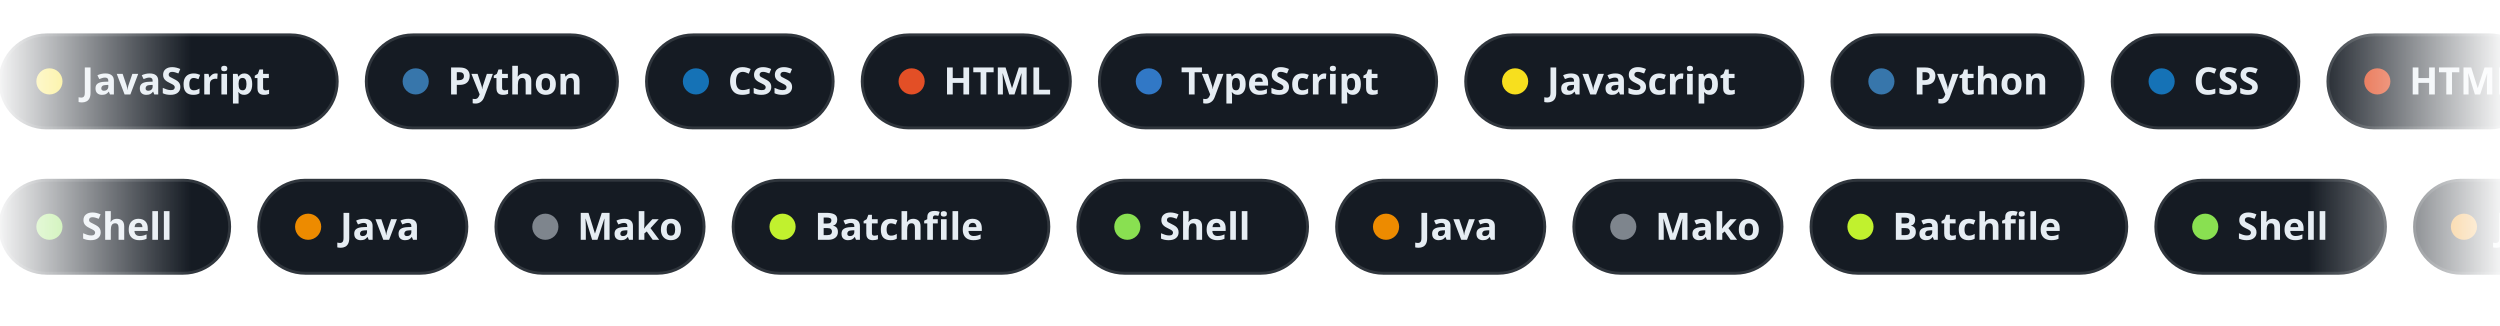
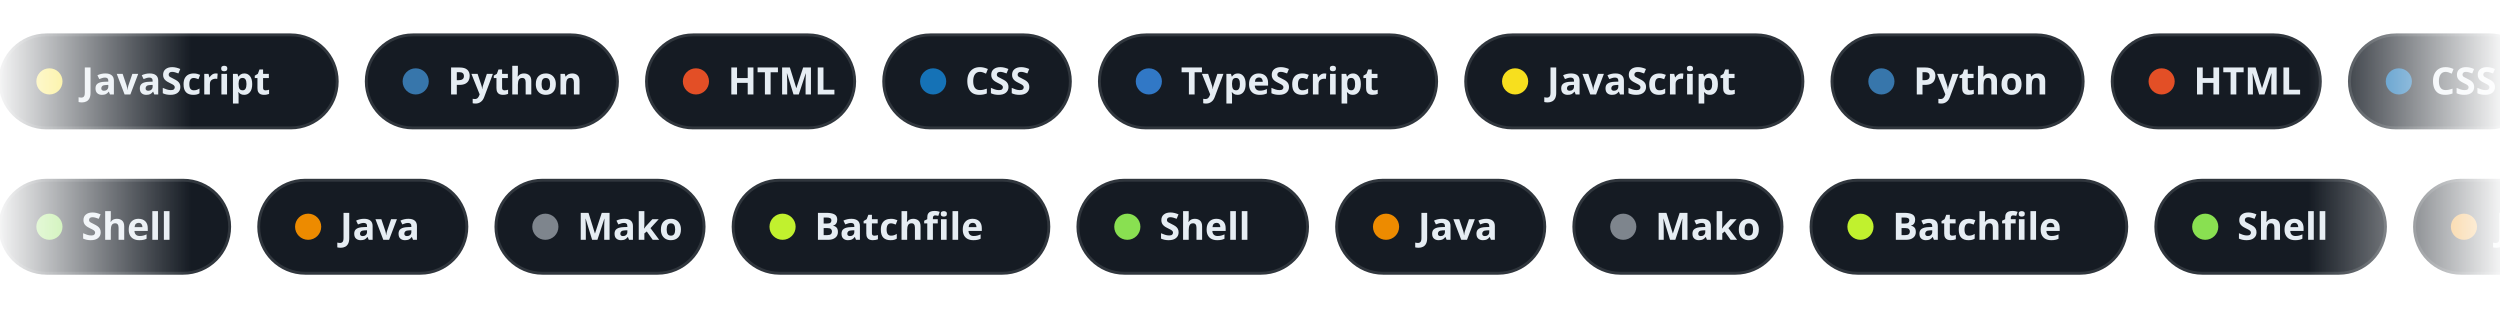
<svg xmlns="http://www.w3.org/2000/svg" width="860" height="112" viewBox="0 0 860 112" data-bg="dark">
  <defs>
    <linearGradient id="edge" x1="0" y1="0" x2="1" y2="0">
      <stop offset="0" stop-color="#fff" stop-opacity="0" />
      <stop offset=".08" stop-color="#fff" />
      <stop offset=".92" stop-color="#fff" />
      <stop offset="1" stop-color="#fff" stop-opacity="0" />
    </linearGradient>
    <mask id="fadeEdges">
      <rect width="860" height="112" fill="url(#edge)" />
    </mask>
  </defs>
  <style>
    .chip{font:600 13px -apple-system,BlinkMacSystemFont,"Segoe UI","Noto Sans",Helvetica,Arial,sans-serif;fill:#e6edf3}
    @keyframes row12{from{transform:translateX(0px)}to{transform:translateX(-1512.6px)}}
@keyframes row62{from{transform:translateX(-1112.4px)}to{transform:translateX(0px)}}</style>
  <g mask="url(#fadeEdges)">
    <g style="animation:row12 58.2s linear infinite">
      <g transform="translate(0,12)">
        <rect width="116" height="32" rx="16" fill="#151b23" stroke="#30363d" />
        <circle cx="17" cy="16" r="4.5" fill="#f7df1e" />
        <text x="28" y="20.5" class="chip">JavaScript</text>
      </g>
      <g transform="translate(126,12)">
        <rect width="86.4" height="32" rx="16" fill="#151b23" stroke="#30363d" />
        <circle cx="17" cy="16" r="4.5" fill="#3776ab" />
        <text x="28" y="20.5" class="chip">Python</text>
      </g>
      <g transform="translate(222.4,12)">
-         <rect width="64.2" height="32" rx="16" fill="#151b23" stroke="#30363d" />
-         <circle cx="17" cy="16" r="4.5" fill="#1572b6" />
-         <text x="28" y="20.5" class="chip">CSS</text>
-       </g>
-       <g transform="translate(296.6,12)">
-         <rect width="71.6" height="32" rx="16" fill="#151b23" stroke="#30363d" />
-         <circle cx="17" cy="16" r="4.5" fill="#e34f26" />
-         <text x="28" y="20.5" class="chip">HTML</text>
+         <rect width="71.6" height="32" rx="16" fill="#151b23" stroke="#30363d" />
+         <circle cx="17" cy="16" r="4.5" fill="#e34f26" />
+         <text x="28" y="20.5" class="chip">HTML</text>
+       </g>
+       <g transform="translate(304,12)">
+         <rect width="64.2" height="32" rx="16" fill="#151b23" stroke="#30363d" />
+         <circle cx="17" cy="16" r="4.5" fill="#1572b6" />
+         <text x="28" y="20.5" class="chip">CSS</text>
      </g>
      <g transform="translate(378.2,12)">
        <rect width="116" height="32" rx="16" fill="#151b23" stroke="#30363d" />
        <circle cx="17" cy="16" r="4.5" fill="#3178c6" />
        <text x="28" y="20.5" class="chip">TypeScript</text>
      </g>
      <g transform="translate(504.2,12)">
        <rect width="116" height="32" rx="16" fill="#151b23" stroke="#30363d" />
        <circle cx="17" cy="16" r="4.5" fill="#f7df1e" />
        <text x="28" y="20.5" class="chip">JavaScript</text>
      </g>
      <g transform="translate(630.2,12)">
        <rect width="86.4" height="32" rx="16" fill="#151b23" stroke="#30363d" />
        <circle cx="17" cy="16" r="4.5" fill="#3776ab" />
        <text x="28" y="20.5" class="chip">Python</text>
      </g>
      <g transform="translate(726.6,12)">
-         <rect width="64.2" height="32" rx="16" fill="#151b23" stroke="#30363d" />
-         <circle cx="17" cy="16" r="4.5" fill="#1572b6" />
-         <text x="28" y="20.5" class="chip">CSS</text>
-       </g>
-       <g transform="translate(800.8,12)">
-         <rect width="71.6" height="32" rx="16" fill="#151b23" stroke="#30363d" />
-         <circle cx="17" cy="16" r="4.5" fill="#e34f26" />
-         <text x="28" y="20.5" class="chip">HTML</text>
+         <rect width="71.6" height="32" rx="16" fill="#151b23" stroke="#30363d" />
+         <circle cx="17" cy="16" r="4.5" fill="#e34f26" />
+         <text x="28" y="20.5" class="chip">HTML</text>
+       </g>
+       <g transform="translate(808.2,12)">
+         <rect width="64.2" height="32" rx="16" fill="#151b23" stroke="#30363d" />
+         <circle cx="17" cy="16" r="4.5" fill="#1572b6" />
+         <text x="28" y="20.5" class="chip">CSS</text>
      </g>
      <g transform="translate(882.4,12)">
        <rect width="116" height="32" rx="16" fill="#151b23" stroke="#30363d" />
        <circle cx="17" cy="16" r="4.5" fill="#3178c6" />
        <text x="28" y="20.5" class="chip">TypeScript</text>
      </g>
      <g transform="translate(1008.4,12)">
        <rect width="116" height="32" rx="16" fill="#151b23" stroke="#30363d" />
        <circle cx="17" cy="16" r="4.5" fill="#f7df1e" />
        <text x="28" y="20.5" class="chip">JavaScript</text>
      </g>
      <g transform="translate(1134.4,12)">
        <rect width="86.4" height="32" rx="16" fill="#151b23" stroke="#30363d" />
        <circle cx="17" cy="16" r="4.5" fill="#3776ab" />
        <text x="28" y="20.5" class="chip">Python</text>
      </g>
      <g transform="translate(1230.8,12)">
-         <rect width="64.2" height="32" rx="16" fill="#151b23" stroke="#30363d" />
-         <circle cx="17" cy="16" r="4.5" fill="#1572b6" />
-         <text x="28" y="20.5" class="chip">CSS</text>
-       </g>
-       <g transform="translate(1305,12)">
-         <rect width="71.6" height="32" rx="16" fill="#151b23" stroke="#30363d" />
-         <circle cx="17" cy="16" r="4.5" fill="#e34f26" />
-         <text x="28" y="20.5" class="chip">HTML</text>
+         <rect width="71.6" height="32" rx="16" fill="#151b23" stroke="#30363d" />
+         <circle cx="17" cy="16" r="4.5" fill="#e34f26" />
+         <text x="28" y="20.5" class="chip">HTML</text>
+       </g>
+       <g transform="translate(1312.4,12)">
+         <rect width="64.2" height="32" rx="16" fill="#151b23" stroke="#30363d" />
+         <circle cx="17" cy="16" r="4.5" fill="#1572b6" />
+         <text x="28" y="20.5" class="chip">CSS</text>
      </g>
      <g transform="translate(1386.6,12)">
        <rect width="116" height="32" rx="16" fill="#151b23" stroke="#30363d" />
        <circle cx="17" cy="16" r="4.5" fill="#3178c6" />
        <text x="28" y="20.5" class="chip">TypeScript</text>
      </g>
      <g transform="translate(1512.6,12)">
        <rect width="116" height="32" rx="16" fill="#151b23" stroke="#30363d" />
        <circle cx="17" cy="16" r="4.5" fill="#f7df1e" />
        <text x="28" y="20.5" class="chip">JavaScript</text>
      </g>
      <g transform="translate(1638.6,12)">
        <rect width="86.4" height="32" rx="16" fill="#151b23" stroke="#30363d" />
        <circle cx="17" cy="16" r="4.5" fill="#3776ab" />
        <text x="28" y="20.5" class="chip">Python</text>
      </g>
      <g transform="translate(1735,12)">
-         <rect width="64.2" height="32" rx="16" fill="#151b23" stroke="#30363d" />
-         <circle cx="17" cy="16" r="4.5" fill="#1572b6" />
-         <text x="28" y="20.5" class="chip">CSS</text>
-       </g>
-       <g transform="translate(1809.2,12)">
-         <rect width="71.6" height="32" rx="16" fill="#151b23" stroke="#30363d" />
-         <circle cx="17" cy="16" r="4.5" fill="#e34f26" />
-         <text x="28" y="20.5" class="chip">HTML</text>
+         <rect width="71.6" height="32" rx="16" fill="#151b23" stroke="#30363d" />
+         <circle cx="17" cy="16" r="4.5" fill="#e34f26" />
+         <text x="28" y="20.5" class="chip">HTML</text>
+       </g>
+       <g transform="translate(1816.6,12)">
+         <rect width="64.2" height="32" rx="16" fill="#151b23" stroke="#30363d" />
+         <circle cx="17" cy="16" r="4.5" fill="#1572b6" />
+         <text x="28" y="20.5" class="chip">CSS</text>
      </g>
      <g transform="translate(1890.8,12)">
        <rect width="116" height="32" rx="16" fill="#151b23" stroke="#30363d" />
        <circle cx="17" cy="16" r="4.5" fill="#3178c6" />
        <text x="28" y="20.5" class="chip">TypeScript</text>
      </g>
      <g transform="translate(2016.8,12)">
        <rect width="116" height="32" rx="16" fill="#151b23" stroke="#30363d" />
        <circle cx="17" cy="16" r="4.5" fill="#f7df1e" />
        <text x="28" y="20.5" class="chip">JavaScript</text>
      </g>
      <g transform="translate(2142.8,12)">
        <rect width="86.4" height="32" rx="16" fill="#151b23" stroke="#30363d" />
        <circle cx="17" cy="16" r="4.5" fill="#3776ab" />
        <text x="28" y="20.5" class="chip">Python</text>
      </g>
      <g transform="translate(2239.2,12)">
-         <rect width="64.2" height="32" rx="16" fill="#151b23" stroke="#30363d" />
-         <circle cx="17" cy="16" r="4.5" fill="#1572b6" />
-         <text x="28" y="20.5" class="chip">CSS</text>
-       </g>
-       <g transform="translate(2313.4,12)">
-         <rect width="71.6" height="32" rx="16" fill="#151b23" stroke="#30363d" />
-         <circle cx="17" cy="16" r="4.5" fill="#e34f26" />
-         <text x="28" y="20.5" class="chip">HTML</text>
+         <rect width="71.6" height="32" rx="16" fill="#151b23" stroke="#30363d" />
+         <circle cx="17" cy="16" r="4.5" fill="#e34f26" />
+         <text x="28" y="20.5" class="chip">HTML</text>
+       </g>
+       <g transform="translate(2320.8,12)">
+         <rect width="64.2" height="32" rx="16" fill="#151b23" stroke="#30363d" />
+         <circle cx="17" cy="16" r="4.5" fill="#1572b6" />
+         <text x="28" y="20.5" class="chip">CSS</text>
      </g>
      <g transform="translate(2395,12)">
        <rect width="116" height="32" rx="16" fill="#151b23" stroke="#30363d" />
        <circle cx="17" cy="16" r="4.5" fill="#3178c6" />
        <text x="28" y="20.5" class="chip">TypeScript</text>
      </g>
      <g transform="translate(2521,12)">
        <rect width="116" height="32" rx="16" fill="#151b23" stroke="#30363d" />
        <circle cx="17" cy="16" r="4.5" fill="#f7df1e" />
        <text x="28" y="20.5" class="chip">JavaScript</text>
      </g>
      <g transform="translate(2647,12)">
        <rect width="86.4" height="32" rx="16" fill="#151b23" stroke="#30363d" />
        <circle cx="17" cy="16" r="4.5" fill="#3776ab" />
        <text x="28" y="20.5" class="chip">Python</text>
      </g>
      <g transform="translate(2743.4,12)">
-         <rect width="64.2" height="32" rx="16" fill="#151b23" stroke="#30363d" />
-         <circle cx="17" cy="16" r="4.5" fill="#1572b6" />
-         <text x="28" y="20.5" class="chip">CSS</text>
-       </g>
-       <g transform="translate(2817.6,12)">
-         <rect width="71.6" height="32" rx="16" fill="#151b23" stroke="#30363d" />
-         <circle cx="17" cy="16" r="4.5" fill="#e34f26" />
-         <text x="28" y="20.5" class="chip">HTML</text>
+         <rect width="71.6" height="32" rx="16" fill="#151b23" stroke="#30363d" />
+         <circle cx="17" cy="16" r="4.5" fill="#e34f26" />
+         <text x="28" y="20.5" class="chip">HTML</text>
+       </g>
+       <g transform="translate(2825,12)">
+         <rect width="64.2" height="32" rx="16" fill="#151b23" stroke="#30363d" />
+         <circle cx="17" cy="16" r="4.5" fill="#1572b6" />
+         <text x="28" y="20.5" class="chip">CSS</text>
      </g>
      <g transform="translate(2899.2,12)">
        <rect width="116" height="32" rx="16" fill="#151b23" stroke="#30363d" />
        <circle cx="17" cy="16" r="4.5" fill="#3178c6" />
        <text x="28" y="20.5" class="chip">TypeScript</text>
      </g>
    </g>
    <g style="animation:row62 55.6s linear infinite">
      <g transform="translate(0,62)">
        <rect width="79" height="32" rx="16" fill="#151b23" stroke="#30363d" />
        <circle cx="17" cy="16" r="4.5" fill="#89e051" />
        <text x="28" y="20.5" class="chip">Shell</text>
      </g>
      <g transform="translate(89,62)">
        <rect width="71.6" height="32" rx="16" fill="#151b23" stroke="#30363d" />
        <circle cx="17" cy="16" r="4.5" fill="#ed8b00" />
        <text x="28" y="20.5" class="chip">Java</text>
      </g>
      <g transform="translate(170.6,62)">
        <rect width="71.6" height="32" rx="16" fill="#151b23" stroke="#30363d" />
        <circle cx="17" cy="16" r="4.5" fill="#7e858d" />
        <text x="28" y="20.5" class="chip">Mako</text>
      </g>
      <g transform="translate(252.2,62)">
        <rect width="108.6" height="32" rx="16" fill="#151b23" stroke="#30363d" />
        <circle cx="17" cy="16" r="4.5" fill="#C1F12E" />
        <text x="28" y="20.5" class="chip">Batchfile</text>
      </g>
      <g transform="translate(370.8,62)">
        <rect width="79" height="32" rx="16" fill="#151b23" stroke="#30363d" />
        <circle cx="17" cy="16" r="4.5" fill="#89e051" />
        <text x="28" y="20.5" class="chip">Shell</text>
      </g>
      <g transform="translate(459.8,62)">
        <rect width="71.6" height="32" rx="16" fill="#151b23" stroke="#30363d" />
        <circle cx="17" cy="16" r="4.5" fill="#ed8b00" />
        <text x="28" y="20.5" class="chip">Java</text>
      </g>
      <g transform="translate(541.4,62)">
        <rect width="71.6" height="32" rx="16" fill="#151b23" stroke="#30363d" />
        <circle cx="17" cy="16" r="4.5" fill="#7e858d" />
        <text x="28" y="20.5" class="chip">Mako</text>
      </g>
      <g transform="translate(623,62)">
        <rect width="108.6" height="32" rx="16" fill="#151b23" stroke="#30363d" />
        <circle cx="17" cy="16" r="4.5" fill="#C1F12E" />
        <text x="28" y="20.5" class="chip">Batchfile</text>
      </g>
      <g transform="translate(741.6,62)">
        <rect width="79" height="32" rx="16" fill="#151b23" stroke="#30363d" />
        <circle cx="17" cy="16" r="4.5" fill="#89e051" />
        <text x="28" y="20.5" class="chip">Shell</text>
      </g>
      <g transform="translate(830.6,62)">
        <rect width="71.6" height="32" rx="16" fill="#151b23" stroke="#30363d" />
        <circle cx="17" cy="16" r="4.5" fill="#ed8b00" />
        <text x="28" y="20.5" class="chip">Java</text>
      </g>
      <g transform="translate(912.2,62)">
        <rect width="71.6" height="32" rx="16" fill="#151b23" stroke="#30363d" />
        <circle cx="17" cy="16" r="4.5" fill="#7e858d" />
        <text x="28" y="20.5" class="chip">Mako</text>
      </g>
      <g transform="translate(993.8,62)">
        <rect width="108.6" height="32" rx="16" fill="#151b23" stroke="#30363d" />
        <circle cx="17" cy="16" r="4.5" fill="#C1F12E" />
        <text x="28" y="20.5" class="chip">Batchfile</text>
      </g>
      <g transform="translate(1112.4,62)">
        <rect width="79" height="32" rx="16" fill="#151b23" stroke="#30363d" />
        <circle cx="17" cy="16" r="4.5" fill="#89e051" />
        <text x="28" y="20.5" class="chip">Shell</text>
      </g>
      <g transform="translate(1201.4,62)">
        <rect width="71.6" height="32" rx="16" fill="#151b23" stroke="#30363d" />
        <circle cx="17" cy="16" r="4.5" fill="#ed8b00" />
        <text x="28" y="20.5" class="chip">Java</text>
      </g>
      <g transform="translate(1283,62)">
        <rect width="71.6" height="32" rx="16" fill="#151b23" stroke="#30363d" />
        <circle cx="17" cy="16" r="4.5" fill="#7e858d" />
        <text x="28" y="20.5" class="chip">Mako</text>
      </g>
      <g transform="translate(1364.6,62)">
        <rect width="108.6" height="32" rx="16" fill="#151b23" stroke="#30363d" />
        <circle cx="17" cy="16" r="4.5" fill="#C1F12E" />
        <text x="28" y="20.5" class="chip">Batchfile</text>
      </g>
      <g transform="translate(1483.2,62)">
        <rect width="79" height="32" rx="16" fill="#151b23" stroke="#30363d" />
        <circle cx="17" cy="16" r="4.5" fill="#89e051" />
        <text x="28" y="20.5" class="chip">Shell</text>
      </g>
      <g transform="translate(1572.2,62)">
        <rect width="71.6" height="32" rx="16" fill="#151b23" stroke="#30363d" />
        <circle cx="17" cy="16" r="4.5" fill="#ed8b00" />
        <text x="28" y="20.5" class="chip">Java</text>
      </g>
      <g transform="translate(1653.8,62)">
        <rect width="71.6" height="32" rx="16" fill="#151b23" stroke="#30363d" />
        <circle cx="17" cy="16" r="4.5" fill="#7e858d" />
        <text x="28" y="20.5" class="chip">Mako</text>
      </g>
      <g transform="translate(1735.4,62)">
        <rect width="108.6" height="32" rx="16" fill="#151b23" stroke="#30363d" />
        <circle cx="17" cy="16" r="4.5" fill="#C1F12E" />
        <text x="28" y="20.5" class="chip">Batchfile</text>
      </g>
      <g transform="translate(1854,62)">
        <rect width="79" height="32" rx="16" fill="#151b23" stroke="#30363d" />
        <circle cx="17" cy="16" r="4.5" fill="#89e051" />
        <text x="28" y="20.5" class="chip">Shell</text>
      </g>
      <g transform="translate(1943,62)">
        <rect width="71.6" height="32" rx="16" fill="#151b23" stroke="#30363d" />
        <circle cx="17" cy="16" r="4.5" fill="#ed8b00" />
        <text x="28" y="20.5" class="chip">Java</text>
      </g>
      <g transform="translate(2024.6,62)">
        <rect width="71.6" height="32" rx="16" fill="#151b23" stroke="#30363d" />
        <circle cx="17" cy="16" r="4.5" fill="#7e858d" />
        <text x="28" y="20.5" class="chip">Mako</text>
      </g>
      <g transform="translate(2106.2,62)">
        <rect width="108.6" height="32" rx="16" fill="#151b23" stroke="#30363d" />
        <circle cx="17" cy="16" r="4.5" fill="#C1F12E" />
        <text x="28" y="20.5" class="chip">Batchfile</text>
      </g>
    </g>
  </g>
</svg>
